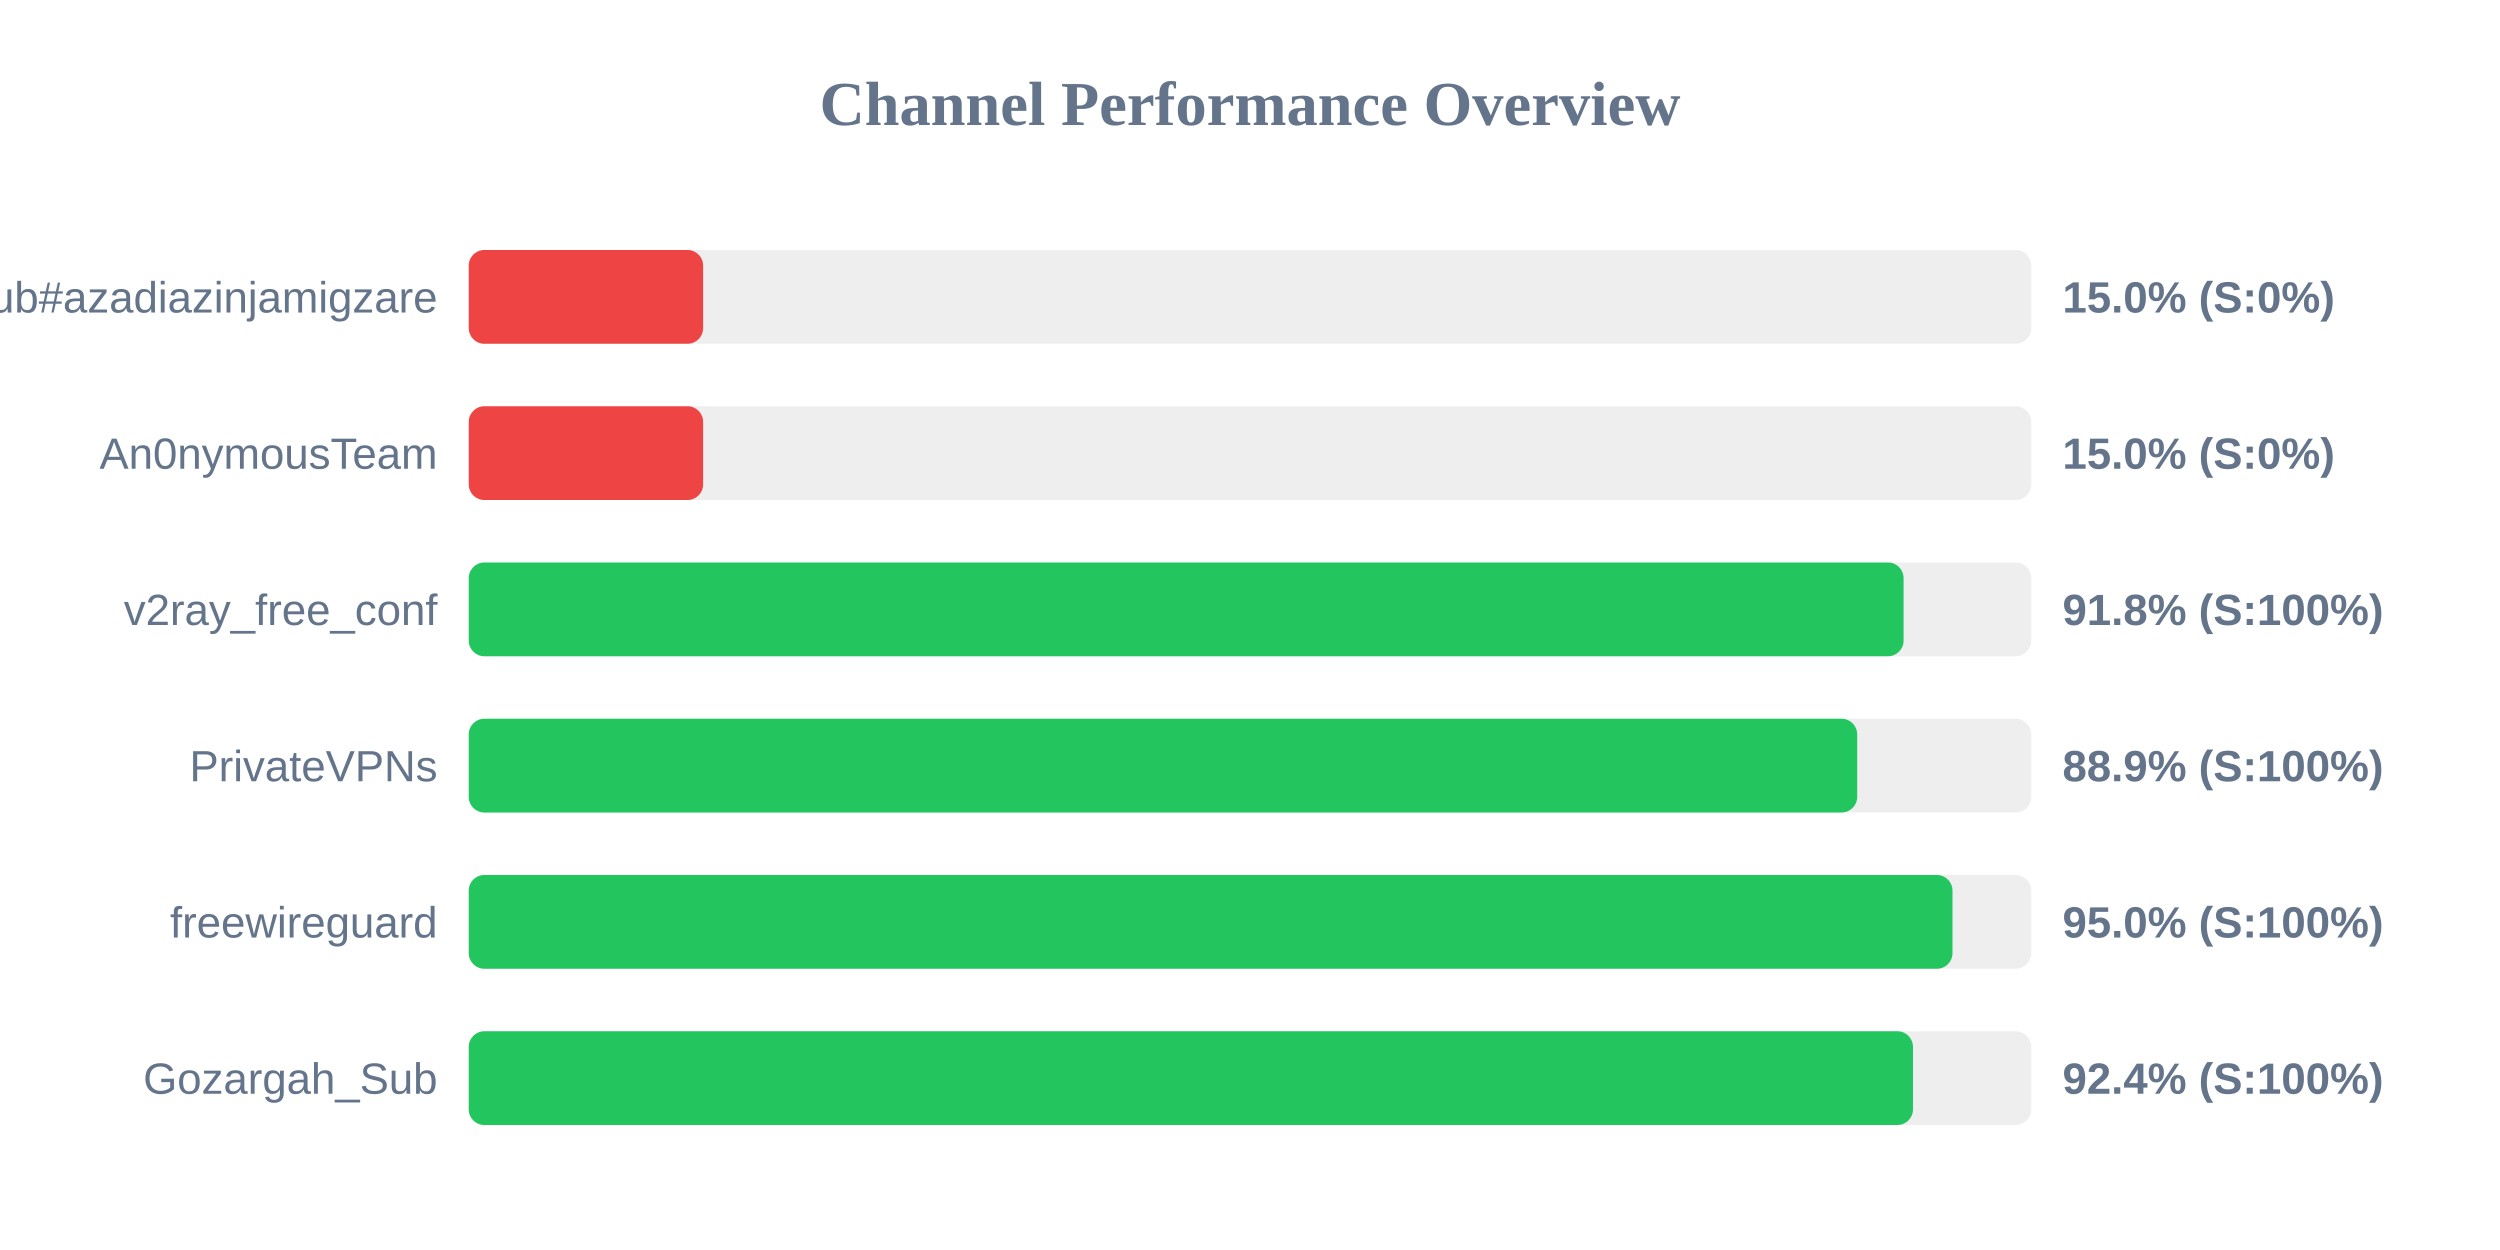
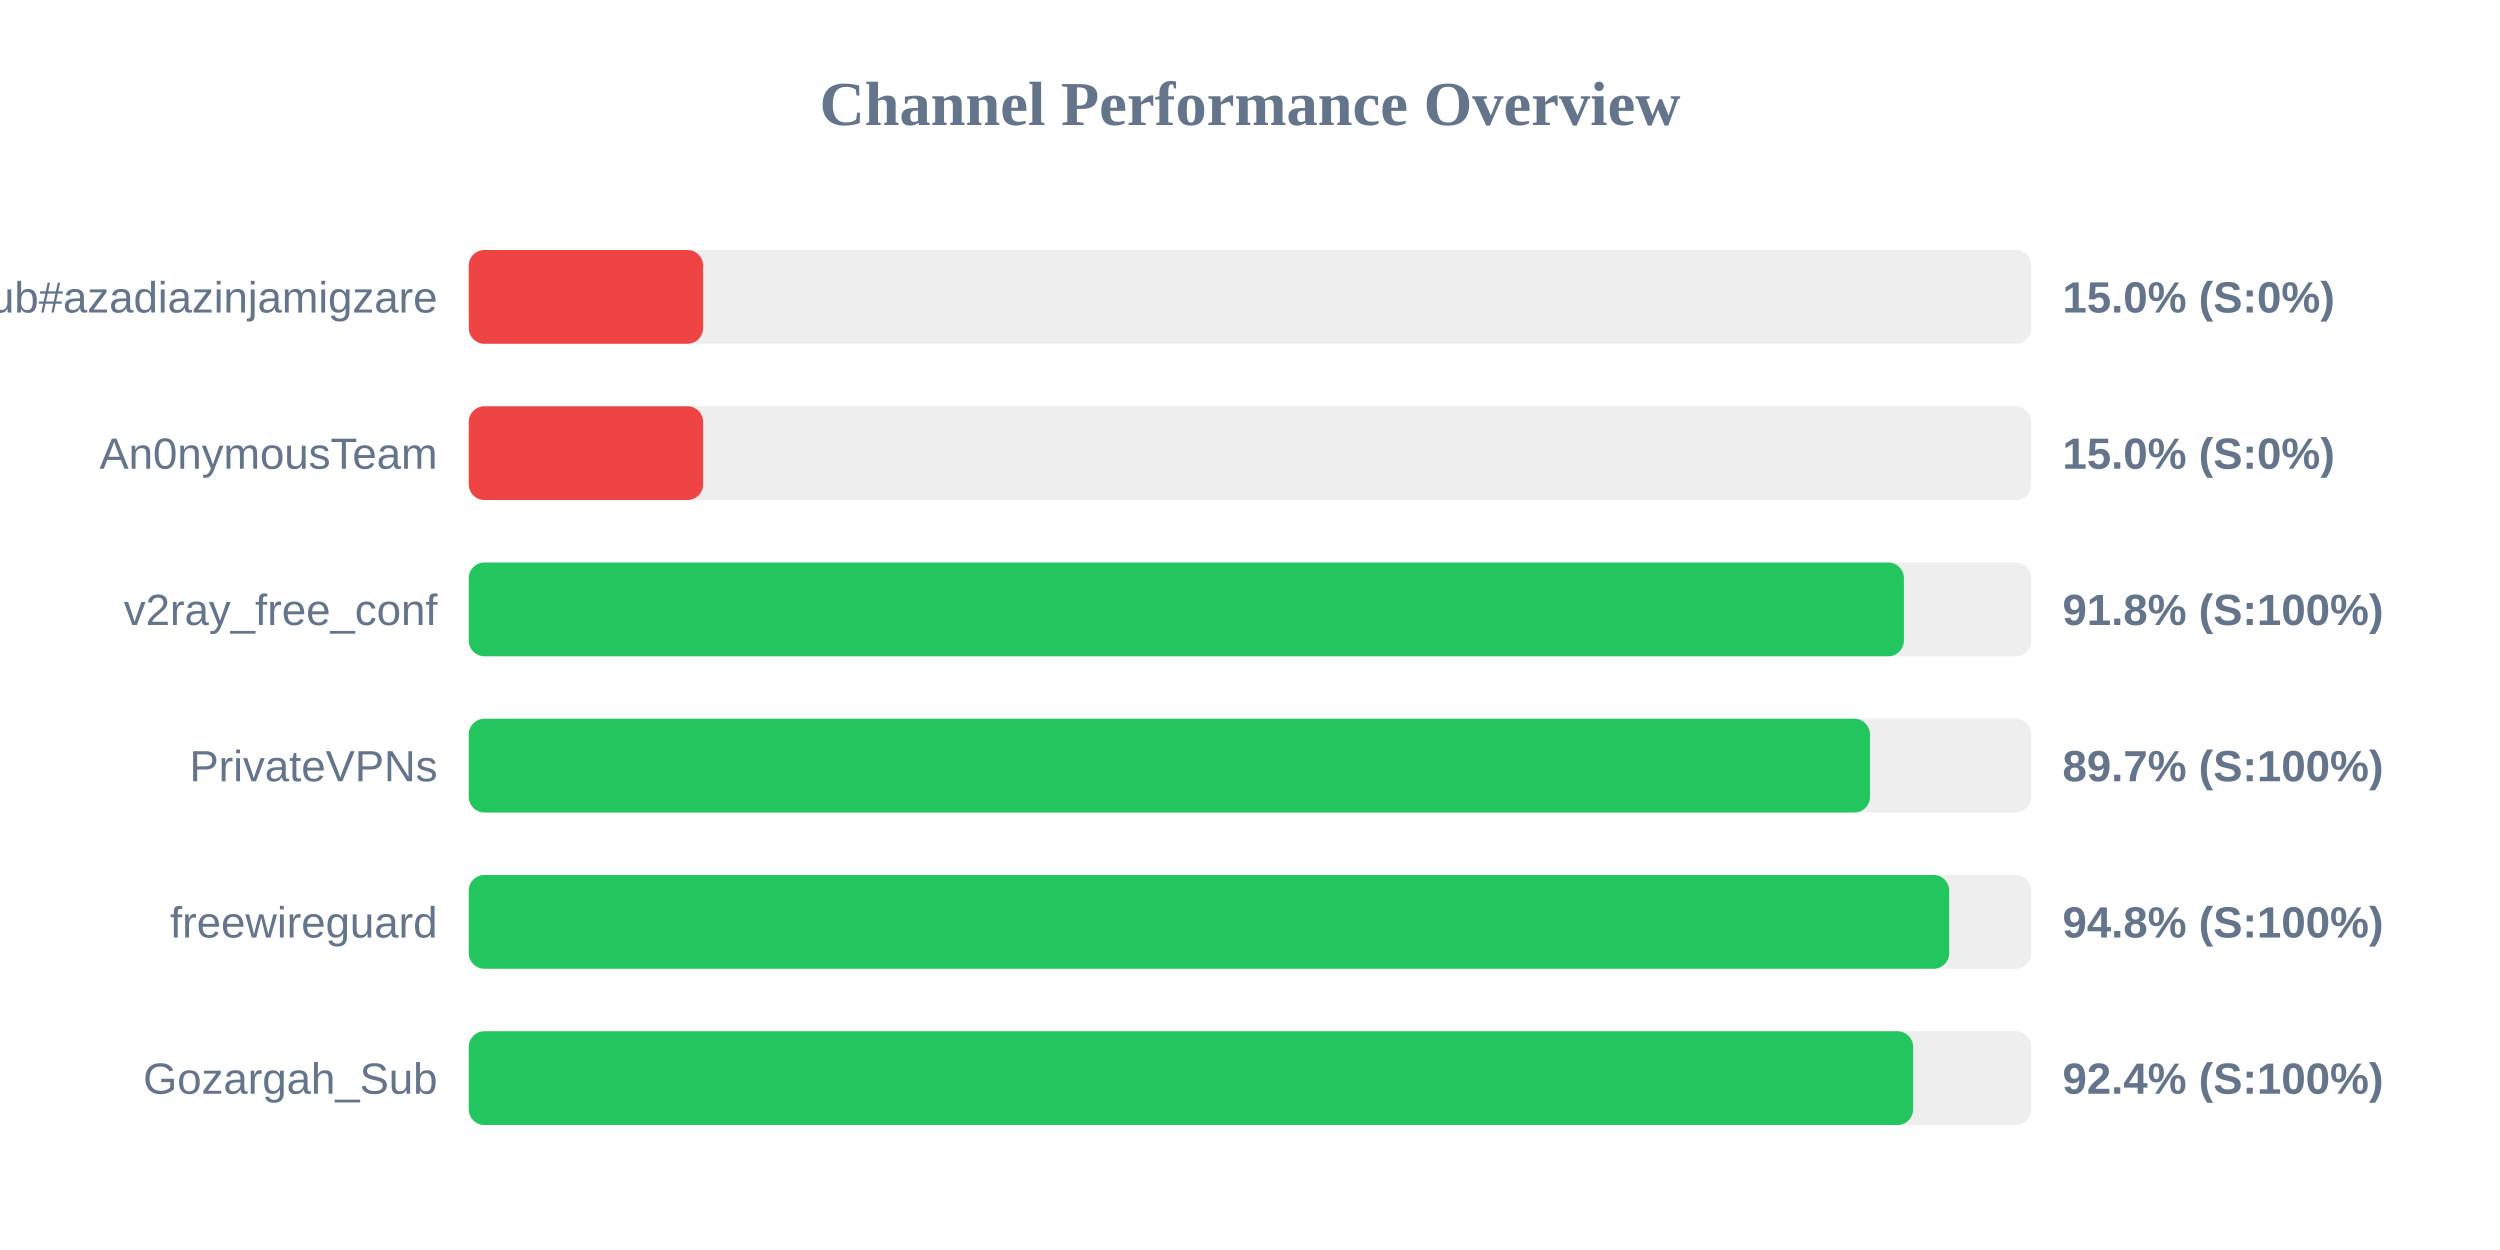
<svg xmlns="http://www.w3.org/2000/svg" width="800" height="400" version="1.1">
  <style>
        .row { font: 14px Arial; fill: #64748b; }
        .score { font: bold 14px Arial; fill: #64748b; }
    </style>
  <text x="400" y="40" text-anchor="middle" font-size="20px" font-weight="bold" fill="#64748b">Channel Performance Overview</text>
  <rect x="150" y="80" width="500" height="30" fill="#eee" rx="5" />
  <rect x="150" y="80" width="75.0" height="30" fill="#ef4444" rx="5" />
  <text x="140" y="100" text-anchor="end" class="row">Sub#azadiazinjamigzare</text>
  <text x="660" y="100" text-anchor="start" class="score">15.0% (S:0%)</text>
  <rect x="150" y="130" width="500" height="30" fill="#eee" rx="5" />
  <rect x="150" y="130" width="75.0" height="30" fill="#ef4444" rx="5" />
  <text x="140" y="150" text-anchor="end" class="row">An0nymousTeam</text>
  <text x="660" y="150" text-anchor="start" class="score">15.0% (S:0%)</text>
  <rect x="150" y="180" width="500" height="30" fill="#eee" rx="5" />
-   <rect x="150" y="180" width="459.15" height="30" fill="#22c55e" rx="5" />
+   <rect x="150" y="180" width="459.25" height="30" fill="#22c55e" rx="5" />
  <text x="140" y="200" text-anchor="end" class="row">v2ray_free_conf</text>
  <text x="660" y="200" text-anchor="start" class="score">91.8% (S:100%)</text>
  <rect x="150" y="230" width="500" height="30" fill="#eee" rx="5" />
-   <rect x="150" y="230" width="444.3" height="30" fill="#22c55e" rx="5" />
+   <rect x="150" y="230" width="448.4" height="30" fill="#22c55e" rx="5" />
  <text x="140" y="250" text-anchor="end" class="row">PrivateVPNs</text>
-   <text x="660" y="250" text-anchor="start" class="score">88.9% (S:100%)</text>
+   <text x="660" y="250" text-anchor="start" class="score">89.7% (S:100%)</text>
  <rect x="150" y="280" width="500" height="30" fill="#eee" rx="5" />
-   <rect x="150" y="280" width="474.8" height="30" fill="#22c55e" rx="5" />
+   <rect x="150" y="280" width="473.75" height="30" fill="#22c55e" rx="5" />
  <text x="140" y="300" text-anchor="end" class="row">freewireguard</text>
-   <text x="660" y="300" text-anchor="start" class="score">95.0% (S:100%)</text>
+   <text x="660" y="300" text-anchor="start" class="score">94.8% (S:100%)</text>
  <rect x="150" y="330" width="500" height="30" fill="#eee" rx="5" />
-   <rect x="150" y="330" width="462.15" height="30" fill="#22c55e" rx="5" />
+   <rect x="150" y="330" width="462.2" height="30" fill="#22c55e" rx="5" />
  <text x="140" y="350" text-anchor="end" class="row">Gozargah_Sub</text>
  <text x="660" y="350" text-anchor="start" class="score">92.4% (S:100%)</text>
</svg>
